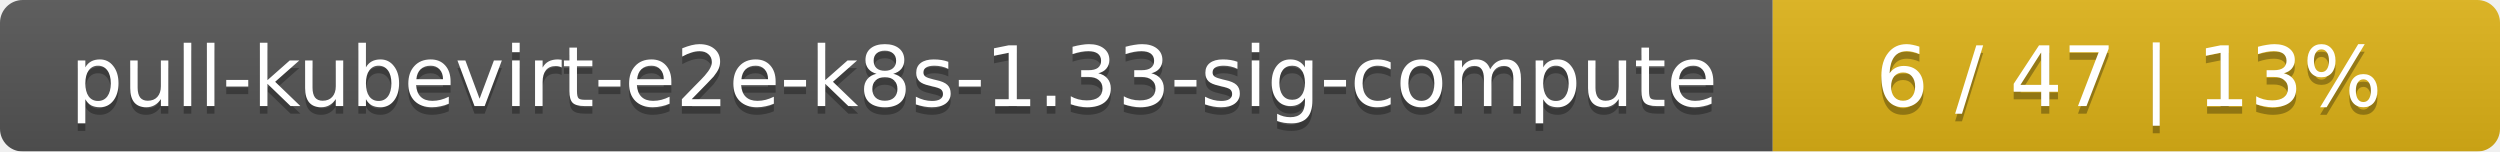
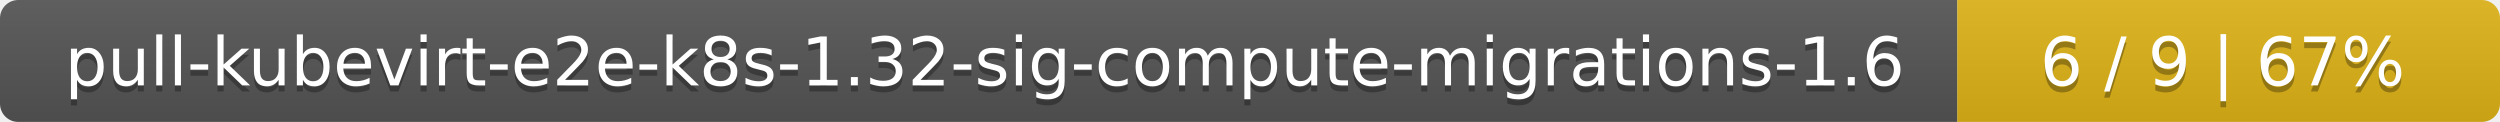
- <svg xmlns="http://www.w3.org/2000/svg" width="330" height="20">
+ <svg xmlns="http://www.w3.org/2000/svg" width="410" height="20">
  <linearGradient id="smooth" x2="0" y2="100%">
    <stop offset="0" stop-color="#bbb" stop-opacity=".1" />
    <stop offset="1" stop-opacity=".1" />
  </linearGradient>
  <mask id="round">
-     <rect width="330" height="20" rx="3" fill="#fff" />
+     <rect width="410" height="20" rx="3" fill="#fff" />
  </mask>
  <g mask="url(#round)">
-     <rect width="234" height="20" fill="#555" />
-     <rect x="234" width="96" height="20" fill="#dfb317" />
-     <rect width="330" height="20" fill="url(#smooth)" />
+     <rect width="321" height="20" fill="#555" />
+     <rect x="321" width="89" height="20" fill="#dfb317" />
+     <rect width="410" height="20" fill="url(#smooth)" />
  </g>
  <g fill="#fff" text-anchor="middle" font-family="DejaVu Sans,Verdana,Geneva,sans-serif" font-size="11">
-     <text x="118" y="15" fill="#010101" fill-opacity=".3">pull-kubevirt-e2e-k8s-1.33-sig-compute</text>
-     <text x="118" y="14">pull-kubevirt-e2e-k8s-1.33-sig-compute</text>
-     <text x="281" y="15" fill="#010101" fill-opacity=".3">6 / 47    |    13%</text>
-     <text x="281" y="14">6 / 47    |    13%</text>
+     <text x="161.5" y="15" fill="#010101" fill-opacity=".3">pull-kubevirt-e2e-k8s-1.32-sig-compute-migrations-1.6</text>
+     <text x="161.5" y="14">pull-kubevirt-e2e-k8s-1.32-sig-compute-migrations-1.6</text>
+     <text x="364.5" y="15" fill="#010101" fill-opacity=".3">6 / 9    |    67%</text>
+     <text x="364.5" y="14">6 / 9    |    67%</text>
  </g>
</svg>
